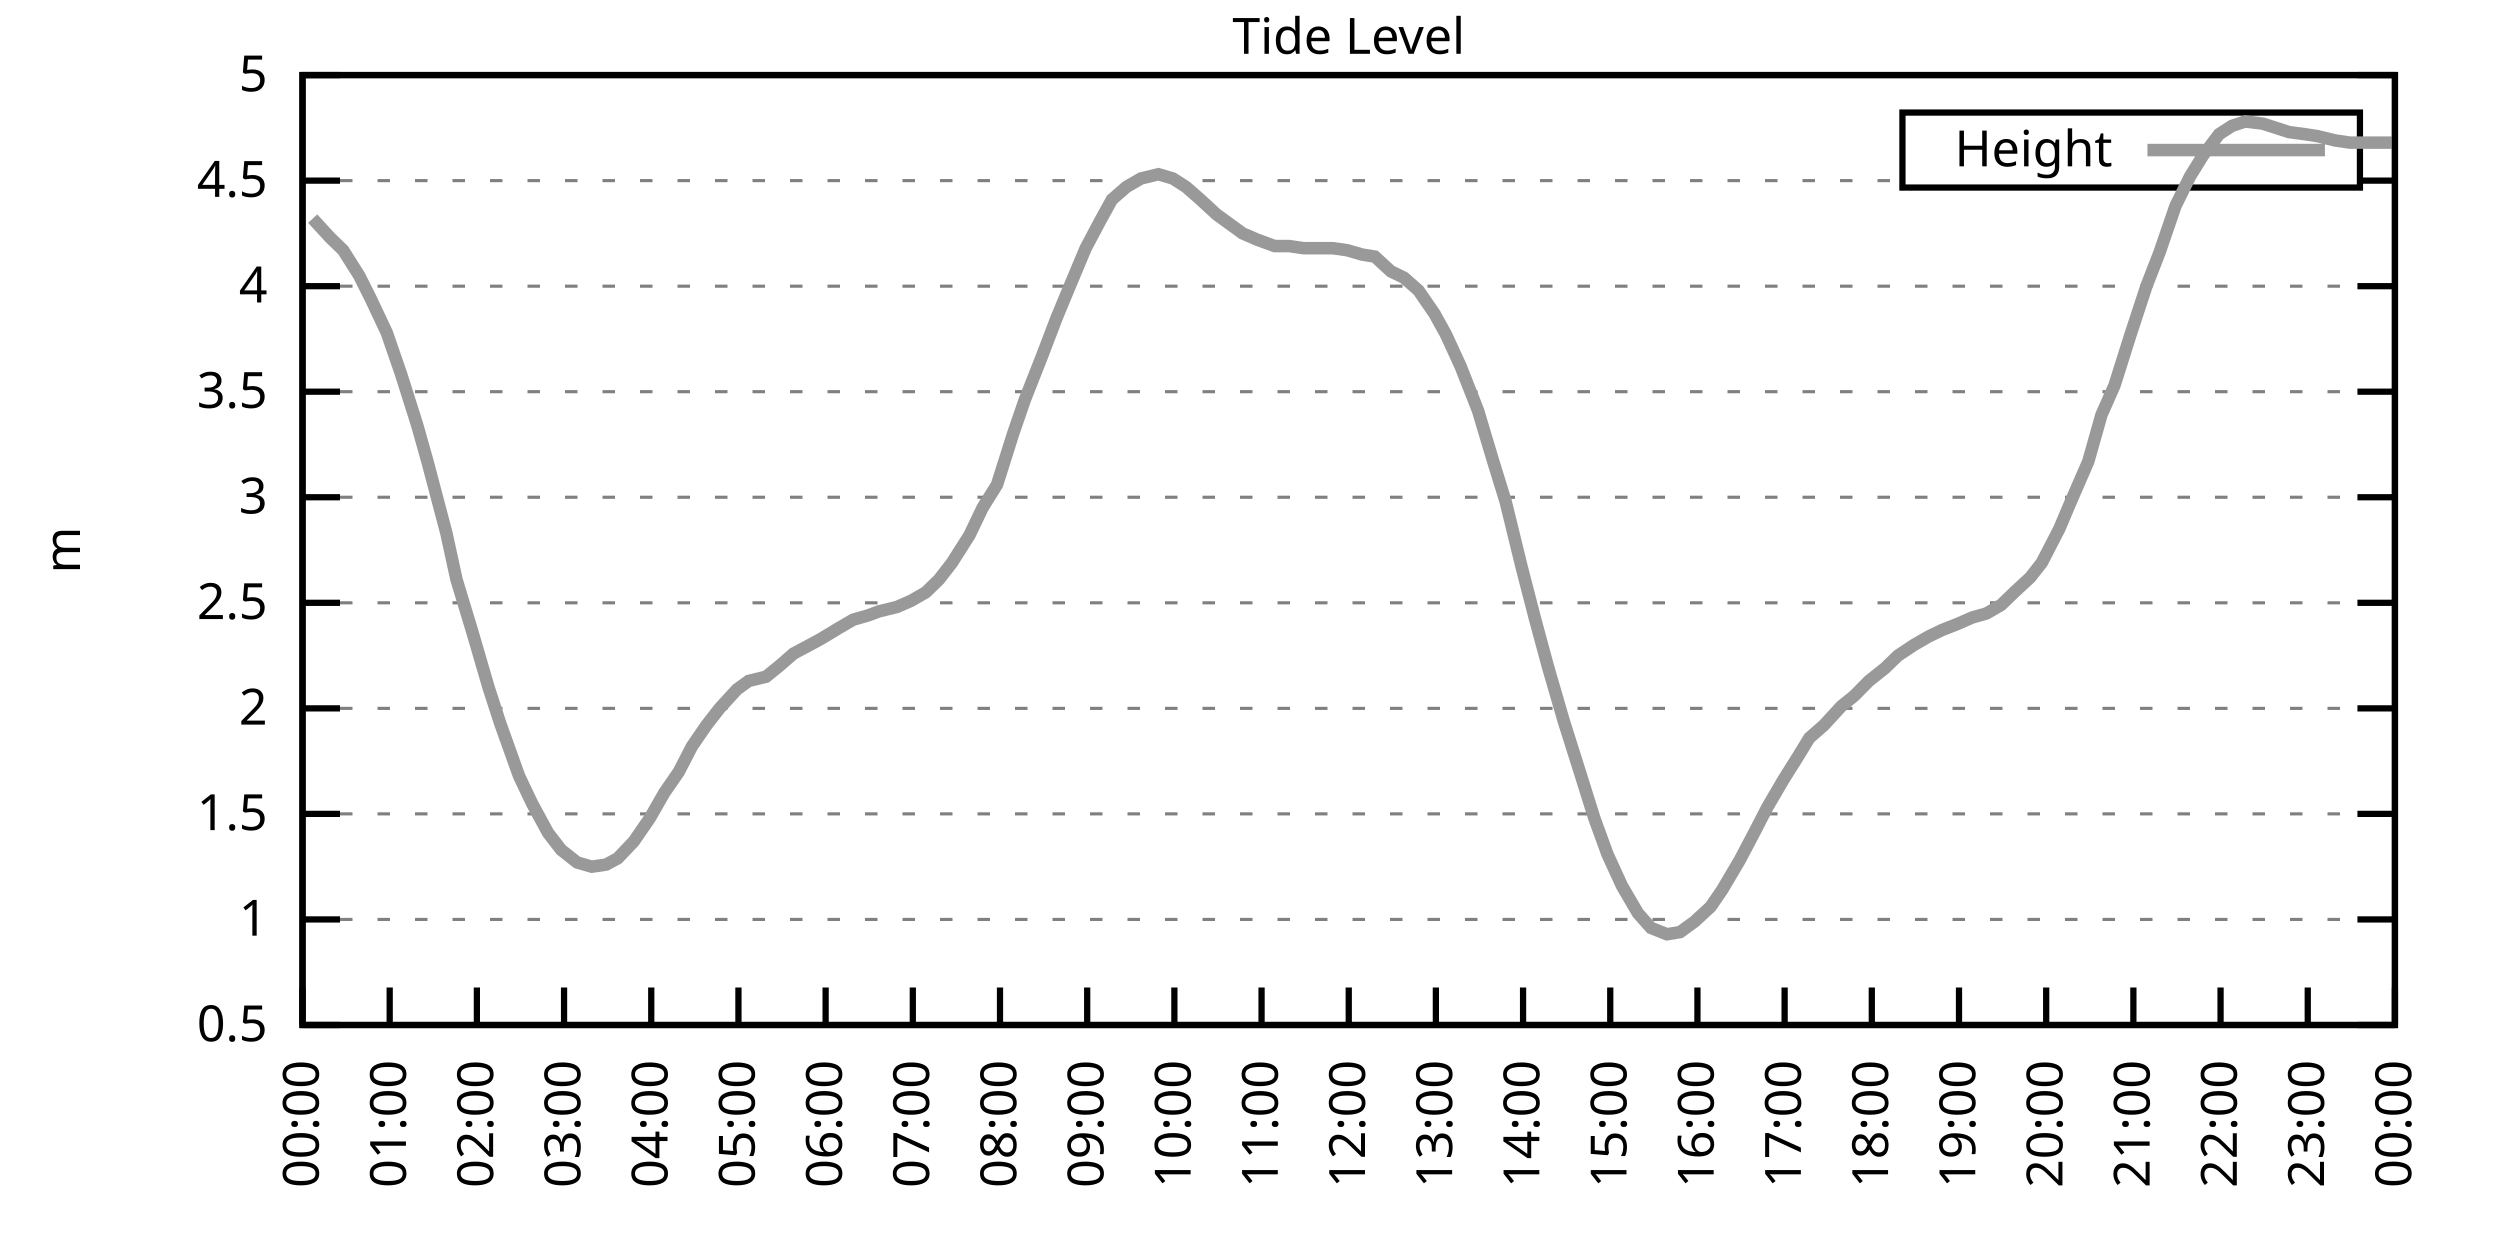
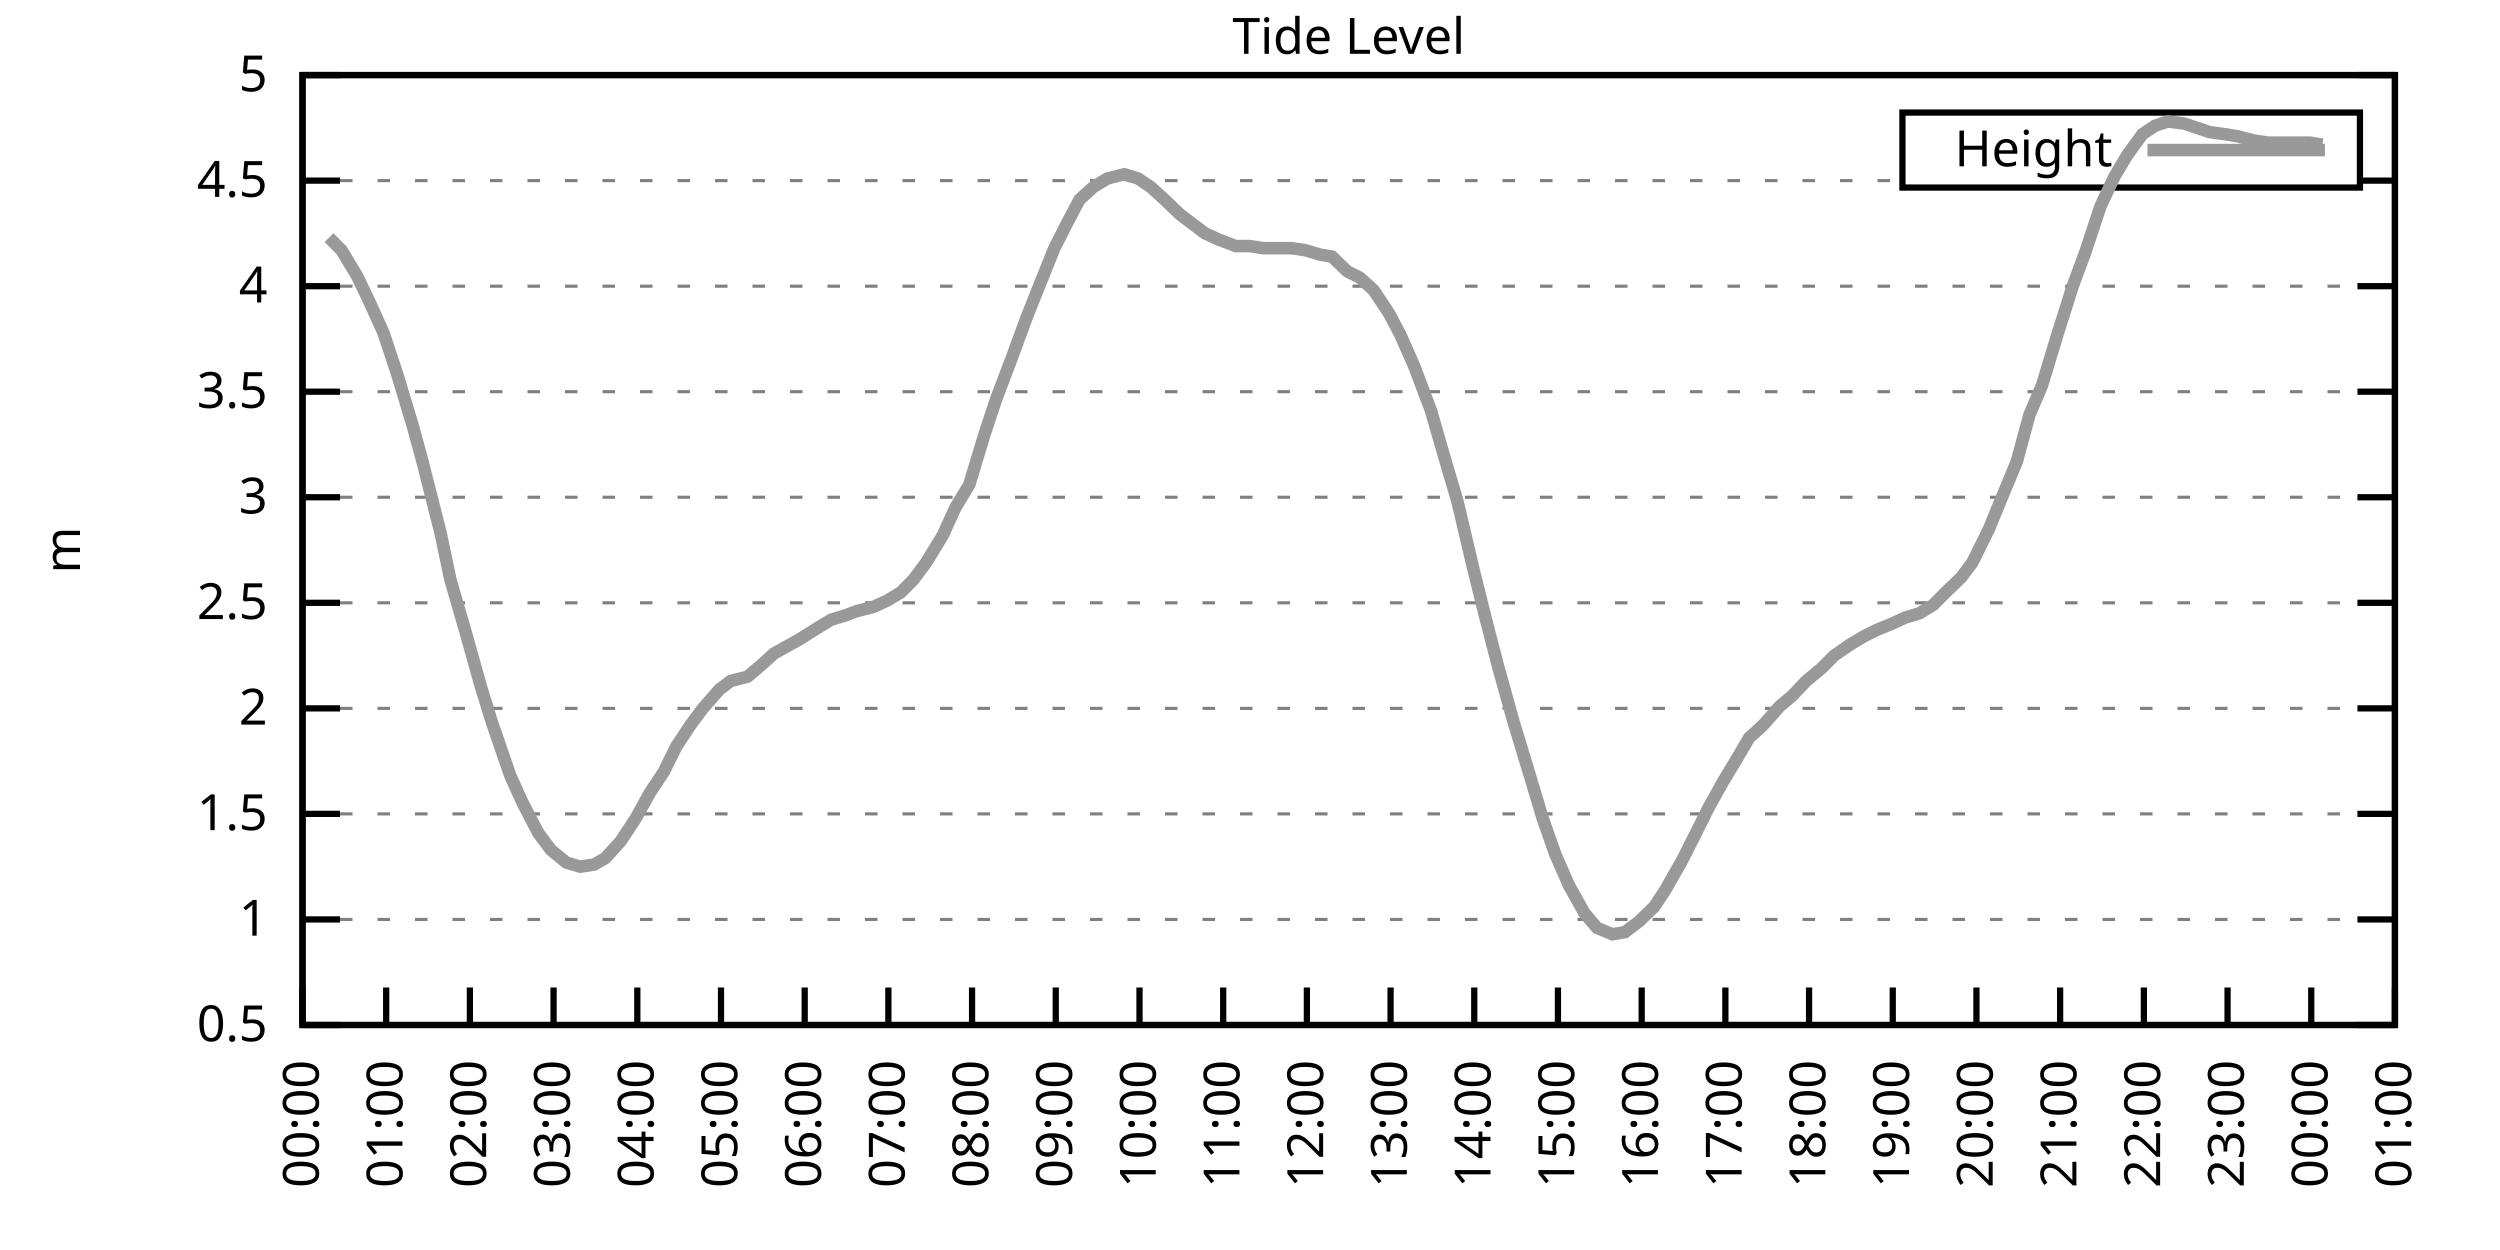
<svg xmlns="http://www.w3.org/2000/svg" xmlns:xlink="http://www.w3.org/1999/xlink" width="400" height="200" viewBox="0 0 400 200">
  <g id="gnuplot_canvas">
    <rect x="0" y="0" width="400" height="200" fill="none" />
    <defs>
      <circle id="gpDot" r="0.5" stroke-width="0.5" stroke="currentColor" />
      <path id="gpPt0" stroke-width="0.333" stroke="currentColor" d="M-1,0 h2 M0,-1 v2" />
      <path id="gpPt1" stroke-width="0.333" stroke="currentColor" d="M-1,-1 L1,1 M1,-1 L-1,1" />
      <path id="gpPt2" stroke-width="0.333" stroke="currentColor" d="M-1,0 L1,0 M0,-1 L0,1 M-1,-1 L1,1 M-1,1 L1,-1" />
      <rect id="gpPt3" stroke-width="0.333" stroke="currentColor" x="-1" y="-1" width="2" height="2" />
      <rect id="gpPt4" stroke-width="0.333" stroke="currentColor" fill="currentColor" x="-1" y="-1" width="2" height="2" />
      <circle id="gpPt5" stroke-width="0.333" stroke="currentColor" cx="0" cy="0" r="1" />
      <use xlink:href="#gpPt5" id="gpPt6" fill="currentColor" stroke="none" />
      <path id="gpPt7" stroke-width="0.333" stroke="currentColor" d="M0,-1.33 L-1.33,0.67 L1.33,0.67 z" />
      <use xlink:href="#gpPt7" id="gpPt8" fill="currentColor" stroke="none" />
      <use xlink:href="#gpPt7" id="gpPt9" stroke="currentColor" transform="rotate(180)" />
      <use xlink:href="#gpPt9" id="gpPt10" fill="currentColor" stroke="none" />
      <use xlink:href="#gpPt3" id="gpPt11" stroke="currentColor" transform="rotate(45)" />
      <use xlink:href="#gpPt11" id="gpPt12" fill="currentColor" stroke="none" />
      <path id="gpPt13" stroke-width="0.333" stroke="currentColor" d="M0,1.330 L1.265,0.411 L0.782,-1.067 L-0.782,-1.076 L-1.265,0.411 z" />
      <use xlink:href="#gpPt13" id="gpPt14" fill="currentColor" stroke="none" />
      <filter id="textbox" filterUnits="objectBoundingBox" x="0" y="0" height="1" width="1">
        <feFlood flood-color="white" flood-opacity="1" result="bgnd" />
        <feComposite in="SourceGraphic" in2="bgnd" operator="atop" />
      </filter>
      <filter id="greybox" filterUnits="objectBoundingBox" x="0" y="0" height="1" width="1">
        <feFlood flood-color="lightgrey" flood-opacity="1" result="grey" />
        <feComposite in="SourceGraphic" in2="grey" operator="atop" />
      </filter>
    </defs>
    <g fill="none" color="white" stroke="currentColor" stroke-width="1.00" stroke-linecap="butt" stroke-linejoin="miter">
</g>
    <g fill="none" color="black" stroke="currentColor" stroke-width="1.00" stroke-linecap="butt" stroke-linejoin="miter">
      <g stroke="none" shape-rendering="crispEdges">
        <polygon fill="rgb(255, 255, 255)" points="48.40,164.00 383.18,164.00 383.18,12.02 48.40,12.02 " />
      </g>
    </g>
    <g fill="none" color="black" stroke="currentColor" stroke-width="1.00" stroke-linecap="butt" stroke-linejoin="miter">
</g>
    <g fill="none" color="black" stroke="black" stroke-width="0.50" stroke-linecap="butt" stroke-linejoin="miter">
</g>
    <g fill="none" color="gray" stroke="currentColor" stroke-width="0.50" stroke-linecap="butt" stroke-linejoin="miter">
      <path stroke="gray" stroke-dasharray="2,4" class="gridline" d="M48.40,164.00 L383.19,164.00  " />
    </g>
    <g fill="none" color="gray" stroke="gray" stroke-width="1.00" stroke-linecap="butt" stroke-linejoin="miter">
</g>
    <g fill="none" color="black" stroke="currentColor" stroke-width="1.00" stroke-linecap="butt" stroke-linejoin="miter">
      <path stroke="black" d="M48.40,164.00 L54.40,164.00 M383.19,164.00 L377.19,164.00  " />
      <g transform="translate(42.80,166.60)" stroke="none" fill="black" font-family="Sans" font-size="8.00" text-anchor="end">
        <text>
          <tspan font-family="Sans"> 0.5</tspan>
        </text>
      </g>
    </g>
    <g fill="none" color="black" stroke="currentColor" stroke-width="1.00" stroke-linecap="butt" stroke-linejoin="miter">
</g>
    <g fill="none" color="black" stroke="black" stroke-width="0.50" stroke-linecap="butt" stroke-linejoin="miter">
</g>
    <g fill="none" color="gray" stroke="currentColor" stroke-width="0.50" stroke-linecap="butt" stroke-linejoin="miter">
      <path stroke="gray" stroke-dasharray="2,4" class="gridline" d="M48.40,147.11 L383.19,147.11  " />
    </g>
    <g fill="none" color="gray" stroke="gray" stroke-width="1.00" stroke-linecap="butt" stroke-linejoin="miter">
</g>
    <g fill="none" color="black" stroke="currentColor" stroke-width="1.00" stroke-linecap="butt" stroke-linejoin="miter">
      <path stroke="black" d="M48.40,147.11 L54.40,147.11 M383.19,147.11 L377.19,147.11  " />
      <g transform="translate(42.80,149.71)" stroke="none" fill="black" font-family="Sans" font-size="8.00" text-anchor="end">
        <text>
          <tspan font-family="Sans"> 1</tspan>
        </text>
      </g>
    </g>
    <g fill="none" color="black" stroke="currentColor" stroke-width="1.00" stroke-linecap="butt" stroke-linejoin="miter">
</g>
    <g fill="none" color="black" stroke="black" stroke-width="0.50" stroke-linecap="butt" stroke-linejoin="miter">
</g>
    <g fill="none" color="gray" stroke="currentColor" stroke-width="0.50" stroke-linecap="butt" stroke-linejoin="miter">
      <path stroke="gray" stroke-dasharray="2,4" class="gridline" d="M48.40,130.22 L383.19,130.22  " />
    </g>
    <g fill="none" color="gray" stroke="gray" stroke-width="1.00" stroke-linecap="butt" stroke-linejoin="miter">
</g>
    <g fill="none" color="black" stroke="currentColor" stroke-width="1.00" stroke-linecap="butt" stroke-linejoin="miter">
      <path stroke="black" d="M48.40,130.22 L54.40,130.22 M383.19,130.22 L377.19,130.22  " />
      <g transform="translate(42.80,132.82)" stroke="none" fill="black" font-family="Sans" font-size="8.00" text-anchor="end">
        <text>
          <tspan font-family="Sans"> 1.5</tspan>
        </text>
      </g>
    </g>
    <g fill="none" color="black" stroke="currentColor" stroke-width="1.00" stroke-linecap="butt" stroke-linejoin="miter">
</g>
    <g fill="none" color="black" stroke="black" stroke-width="0.50" stroke-linecap="butt" stroke-linejoin="miter">
</g>
    <g fill="none" color="gray" stroke="currentColor" stroke-width="0.50" stroke-linecap="butt" stroke-linejoin="miter">
      <path stroke="gray" stroke-dasharray="2,4" class="gridline" d="M48.40,113.34 L383.19,113.34  " />
    </g>
    <g fill="none" color="gray" stroke="gray" stroke-width="1.00" stroke-linecap="butt" stroke-linejoin="miter">
</g>
    <g fill="none" color="black" stroke="currentColor" stroke-width="1.00" stroke-linecap="butt" stroke-linejoin="miter">
      <path stroke="black" d="M48.40,113.34 L54.40,113.34 M383.19,113.34 L377.19,113.34  " />
      <g transform="translate(42.80,115.94)" stroke="none" fill="black" font-family="Sans" font-size="8.00" text-anchor="end">
        <text>
          <tspan font-family="Sans"> 2</tspan>
        </text>
      </g>
    </g>
    <g fill="none" color="black" stroke="currentColor" stroke-width="1.00" stroke-linecap="butt" stroke-linejoin="miter">
</g>
    <g fill="none" color="black" stroke="black" stroke-width="0.50" stroke-linecap="butt" stroke-linejoin="miter">
</g>
    <g fill="none" color="gray" stroke="currentColor" stroke-width="0.50" stroke-linecap="butt" stroke-linejoin="miter">
      <path stroke="gray" stroke-dasharray="2,4" class="gridline" d="M48.40,96.45 L383.19,96.45  " />
    </g>
    <g fill="none" color="gray" stroke="gray" stroke-width="1.00" stroke-linecap="butt" stroke-linejoin="miter">
</g>
    <g fill="none" color="black" stroke="currentColor" stroke-width="1.00" stroke-linecap="butt" stroke-linejoin="miter">
      <path stroke="black" d="M48.40,96.45 L54.40,96.45 M383.19,96.45 L377.19,96.45  " />
      <g transform="translate(42.80,99.05)" stroke="none" fill="black" font-family="Sans" font-size="8.00" text-anchor="end">
        <text>
          <tspan font-family="Sans"> 2.5</tspan>
        </text>
      </g>
    </g>
    <g fill="none" color="black" stroke="currentColor" stroke-width="1.00" stroke-linecap="butt" stroke-linejoin="miter">
</g>
    <g fill="none" color="black" stroke="black" stroke-width="0.50" stroke-linecap="butt" stroke-linejoin="miter">
</g>
    <g fill="none" color="gray" stroke="currentColor" stroke-width="0.50" stroke-linecap="butt" stroke-linejoin="miter">
      <path stroke="gray" stroke-dasharray="2,4" class="gridline" d="M48.40,79.56 L383.19,79.56  " />
    </g>
    <g fill="none" color="gray" stroke="gray" stroke-width="1.00" stroke-linecap="butt" stroke-linejoin="miter">
</g>
    <g fill="none" color="black" stroke="currentColor" stroke-width="1.00" stroke-linecap="butt" stroke-linejoin="miter">
      <path stroke="black" d="M48.40,79.56 L54.40,79.56 M383.19,79.56 L377.19,79.56  " />
      <g transform="translate(42.80,82.16)" stroke="none" fill="black" font-family="Sans" font-size="8.00" text-anchor="end">
        <text>
          <tspan font-family="Sans"> 3</tspan>
        </text>
      </g>
    </g>
    <g fill="none" color="black" stroke="currentColor" stroke-width="1.00" stroke-linecap="butt" stroke-linejoin="miter">
</g>
    <g fill="none" color="black" stroke="black" stroke-width="0.50" stroke-linecap="butt" stroke-linejoin="miter">
</g>
    <g fill="none" color="gray" stroke="currentColor" stroke-width="0.50" stroke-linecap="butt" stroke-linejoin="miter">
      <path stroke="gray" stroke-dasharray="2,4" class="gridline" d="M48.40,62.67 L383.19,62.67  " />
    </g>
    <g fill="none" color="gray" stroke="gray" stroke-width="1.00" stroke-linecap="butt" stroke-linejoin="miter">
</g>
    <g fill="none" color="black" stroke="currentColor" stroke-width="1.00" stroke-linecap="butt" stroke-linejoin="miter">
      <path stroke="black" d="M48.40,62.67 L54.40,62.67 M383.19,62.67 L377.19,62.67  " />
      <g transform="translate(42.80,65.27)" stroke="none" fill="black" font-family="Sans" font-size="8.00" text-anchor="end">
        <text>
          <tspan font-family="Sans"> 3.5</tspan>
        </text>
      </g>
    </g>
    <g fill="none" color="black" stroke="currentColor" stroke-width="1.00" stroke-linecap="butt" stroke-linejoin="miter">
</g>
    <g fill="none" color="black" stroke="black" stroke-width="0.50" stroke-linecap="butt" stroke-linejoin="miter">
</g>
    <g fill="none" color="gray" stroke="currentColor" stroke-width="0.50" stroke-linecap="butt" stroke-linejoin="miter">
      <path stroke="gray" stroke-dasharray="2,4" class="gridline" d="M48.40,45.79 L383.19,45.79  " />
    </g>
    <g fill="none" color="gray" stroke="gray" stroke-width="1.00" stroke-linecap="butt" stroke-linejoin="miter">
</g>
    <g fill="none" color="black" stroke="currentColor" stroke-width="1.00" stroke-linecap="butt" stroke-linejoin="miter">
      <path stroke="black" d="M48.40,45.79 L54.40,45.79 M383.19,45.79 L377.19,45.79  " />
      <g transform="translate(42.80,48.39)" stroke="none" fill="black" font-family="Sans" font-size="8.00" text-anchor="end">
        <text>
          <tspan font-family="Sans"> 4</tspan>
        </text>
      </g>
    </g>
    <g fill="none" color="black" stroke="currentColor" stroke-width="1.00" stroke-linecap="butt" stroke-linejoin="miter">
</g>
    <g fill="none" color="black" stroke="black" stroke-width="0.50" stroke-linecap="butt" stroke-linejoin="miter">
</g>
    <g fill="none" color="gray" stroke="currentColor" stroke-width="0.50" stroke-linecap="butt" stroke-linejoin="miter">
      <path stroke="gray" stroke-dasharray="2,4" class="gridline" d="M48.40,28.90 L304.39,28.90 M377.59,28.90 L383.19,28.90  " />
    </g>
    <g fill="none" color="gray" stroke="gray" stroke-width="1.00" stroke-linecap="butt" stroke-linejoin="miter">
</g>
    <g fill="none" color="black" stroke="currentColor" stroke-width="1.00" stroke-linecap="butt" stroke-linejoin="miter">
      <path stroke="black" d="M48.40,28.90 L54.40,28.90 M383.19,28.90 L377.19,28.90  " />
      <g transform="translate(42.80,31.50)" stroke="none" fill="black" font-family="Sans" font-size="8.00" text-anchor="end">
        <text>
          <tspan font-family="Sans"> 4.5</tspan>
        </text>
      </g>
    </g>
    <g fill="none" color="black" stroke="currentColor" stroke-width="1.00" stroke-linecap="butt" stroke-linejoin="miter">
</g>
    <g fill="none" color="black" stroke="black" stroke-width="0.50" stroke-linecap="butt" stroke-linejoin="miter">
</g>
    <g fill="none" color="gray" stroke="currentColor" stroke-width="0.50" stroke-linecap="butt" stroke-linejoin="miter">
      <path stroke="gray" stroke-dasharray="2,4" class="gridline" d="M48.40,12.01 L383.19,12.01  " />
    </g>
    <g fill="none" color="gray" stroke="gray" stroke-width="1.00" stroke-linecap="butt" stroke-linejoin="miter">
</g>
    <g fill="none" color="black" stroke="currentColor" stroke-width="1.00" stroke-linecap="butt" stroke-linejoin="miter">
      <path stroke="black" d="M48.40,12.01 L54.40,12.01 M383.19,12.01 L377.19,12.01  " />
      <g transform="translate(42.80,14.61)" stroke="none" fill="black" font-family="Sans" font-size="8.00" text-anchor="end">
        <text>
          <tspan font-family="Sans"> 5</tspan>
        </text>
      </g>
    </g>
    <g fill="none" color="black" stroke="currentColor" stroke-width="1.00" stroke-linecap="butt" stroke-linejoin="miter">
      <path stroke="black" d="M48.40,164.00 L48.40,158.00  " />
      <g transform="translate(51.00,169.60) rotate(270.00)" stroke="none" fill="black" font-family="Sans" font-size="8.00" text-anchor="end">
        <text>
          <tspan font-family="Sans">00:00</tspan>
        </text>
      </g>
    </g>
    <g fill="none" color="black" stroke="currentColor" stroke-width="1.00" stroke-linecap="butt" stroke-linejoin="miter">
-       <path stroke="black" d="M62.35,164.00 L62.35,158.00  " />
-       <g transform="translate(64.95,169.60) rotate(270.00)" stroke="none" fill="black" font-family="Sans" font-size="8.00" text-anchor="end">
+       <path stroke="black" d="M61.79,164.00 L61.79,158.00  " />
+       <g transform="translate(64.39,169.60) rotate(270.00)" stroke="none" fill="black" font-family="Sans" font-size="8.00" text-anchor="end">
        <text>
          <tspan font-family="Sans">01:00</tspan>
        </text>
      </g>
    </g>
    <g fill="none" color="black" stroke="currentColor" stroke-width="1.00" stroke-linecap="butt" stroke-linejoin="miter">
-       <path stroke="black" d="M76.30,164.00 L76.30,158.00  " />
-       <g transform="translate(78.90,169.60) rotate(270.00)" stroke="none" fill="black" font-family="Sans" font-size="8.00" text-anchor="end">
+       <path stroke="black" d="M75.18,164.00 L75.18,158.00  " />
+       <g transform="translate(77.78,169.60) rotate(270.00)" stroke="none" fill="black" font-family="Sans" font-size="8.00" text-anchor="end">
        <text>
          <tspan font-family="Sans">02:00</tspan>
        </text>
      </g>
    </g>
    <g fill="none" color="black" stroke="currentColor" stroke-width="1.00" stroke-linecap="butt" stroke-linejoin="miter">
-       <path stroke="black" d="M90.25,164.00 L90.25,158.00  " />
-       <g transform="translate(92.85,169.60) rotate(270.00)" stroke="none" fill="black" font-family="Sans" font-size="8.00" text-anchor="end">
+       <path stroke="black" d="M88.57,164.00 L88.57,158.00  " />
+       <g transform="translate(91.17,169.60) rotate(270.00)" stroke="none" fill="black" font-family="Sans" font-size="8.00" text-anchor="end">
        <text>
          <tspan font-family="Sans">03:00</tspan>
        </text>
      </g>
    </g>
    <g fill="none" color="black" stroke="currentColor" stroke-width="1.00" stroke-linecap="butt" stroke-linejoin="miter">
-       <path stroke="black" d="M104.20,164.00 L104.20,158.00  " />
-       <g transform="translate(106.80,169.60) rotate(270.00)" stroke="none" fill="black" font-family="Sans" font-size="8.00" text-anchor="end">
+       <path stroke="black" d="M101.97,164.00 L101.97,158.00  " />
+       <g transform="translate(104.57,169.60) rotate(270.00)" stroke="none" fill="black" font-family="Sans" font-size="8.00" text-anchor="end">
        <text>
          <tspan font-family="Sans">04:00</tspan>
        </text>
      </g>
    </g>
    <g fill="none" color="black" stroke="currentColor" stroke-width="1.00" stroke-linecap="butt" stroke-linejoin="miter">
-       <path stroke="black" d="M118.15,164.00 L118.15,158.00  " />
-       <g transform="translate(120.75,169.60) rotate(270.00)" stroke="none" fill="black" font-family="Sans" font-size="8.00" text-anchor="end">
+       <path stroke="black" d="M115.36,164.00 L115.36,158.00  " />
+       <g transform="translate(117.96,169.60) rotate(270.00)" stroke="none" fill="black" font-family="Sans" font-size="8.00" text-anchor="end">
        <text>
          <tspan font-family="Sans">05:00</tspan>
        </text>
      </g>
    </g>
    <g fill="none" color="black" stroke="currentColor" stroke-width="1.00" stroke-linecap="butt" stroke-linejoin="miter">
-       <path stroke="black" d="M132.10,164.00 L132.10,158.00  " />
-       <g transform="translate(134.70,169.60) rotate(270.00)" stroke="none" fill="black" font-family="Sans" font-size="8.00" text-anchor="end">
+       <path stroke="black" d="M128.75,164.00 L128.75,158.00  " />
+       <g transform="translate(131.35,169.60) rotate(270.00)" stroke="none" fill="black" font-family="Sans" font-size="8.00" text-anchor="end">
        <text>
          <tspan font-family="Sans">06:00</tspan>
        </text>
      </g>
    </g>
    <g fill="none" color="black" stroke="currentColor" stroke-width="1.00" stroke-linecap="butt" stroke-linejoin="miter">
-       <path stroke="black" d="M146.05,164.00 L146.05,158.00  " />
-       <g transform="translate(148.65,169.60) rotate(270.00)" stroke="none" fill="black" font-family="Sans" font-size="8.00" text-anchor="end">
+       <path stroke="black" d="M142.14,164.00 L142.14,158.00  " />
+       <g transform="translate(144.74,169.60) rotate(270.00)" stroke="none" fill="black" font-family="Sans" font-size="8.00" text-anchor="end">
        <text>
          <tspan font-family="Sans">07:00</tspan>
        </text>
      </g>
    </g>
    <g fill="none" color="black" stroke="currentColor" stroke-width="1.00" stroke-linecap="butt" stroke-linejoin="miter">
-       <path stroke="black" d="M160.00,164.00 L160.00,158.00  " />
-       <g transform="translate(162.60,169.60) rotate(270.00)" stroke="none" fill="black" font-family="Sans" font-size="8.00" text-anchor="end">
+       <path stroke="black" d="M155.53,164.00 L155.53,158.00  " />
+       <g transform="translate(158.13,169.60) rotate(270.00)" stroke="none" fill="black" font-family="Sans" font-size="8.00" text-anchor="end">
        <text>
          <tspan font-family="Sans">08:00</tspan>
        </text>
      </g>
    </g>
    <g fill="none" color="black" stroke="currentColor" stroke-width="1.00" stroke-linecap="butt" stroke-linejoin="miter">
-       <path stroke="black" d="M173.95,164.00 L173.95,158.00  " />
-       <g transform="translate(176.55,169.60) rotate(270.00)" stroke="none" fill="black" font-family="Sans" font-size="8.00" text-anchor="end">
+       <path stroke="black" d="M168.92,164.00 L168.92,158.00  " />
+       <g transform="translate(171.52,169.60) rotate(270.00)" stroke="none" fill="black" font-family="Sans" font-size="8.00" text-anchor="end">
        <text>
          <tspan font-family="Sans">09:00</tspan>
        </text>
      </g>
    </g>
    <g fill="none" color="black" stroke="currentColor" stroke-width="1.00" stroke-linecap="butt" stroke-linejoin="miter">
-       <path stroke="black" d="M187.90,164.00 L187.90,158.00  " />
-       <g transform="translate(190.50,169.60) rotate(270.00)" stroke="none" fill="black" font-family="Sans" font-size="8.00" text-anchor="end">
+       <path stroke="black" d="M182.32,164.00 L182.32,158.00  " />
+       <g transform="translate(184.92,169.60) rotate(270.00)" stroke="none" fill="black" font-family="Sans" font-size="8.00" text-anchor="end">
        <text>
          <tspan font-family="Sans">10:00</tspan>
        </text>
      </g>
    </g>
    <g fill="none" color="black" stroke="currentColor" stroke-width="1.00" stroke-linecap="butt" stroke-linejoin="miter">
-       <path stroke="black" d="M201.85,164.00 L201.85,158.00  " />
-       <g transform="translate(204.45,169.60) rotate(270.00)" stroke="none" fill="black" font-family="Sans" font-size="8.00" text-anchor="end">
+       <path stroke="black" d="M195.71,164.00 L195.71,158.00  " />
+       <g transform="translate(198.31,169.60) rotate(270.00)" stroke="none" fill="black" font-family="Sans" font-size="8.00" text-anchor="end">
        <text>
          <tspan font-family="Sans">11:00</tspan>
        </text>
      </g>
    </g>
    <g fill="none" color="black" stroke="currentColor" stroke-width="1.00" stroke-linecap="butt" stroke-linejoin="miter">
-       <path stroke="black" d="M215.80,164.00 L215.80,158.00  " />
-       <g transform="translate(218.40,169.60) rotate(270.00)" stroke="none" fill="black" font-family="Sans" font-size="8.00" text-anchor="end">
+       <path stroke="black" d="M209.10,164.00 L209.10,158.00  " />
+       <g transform="translate(211.70,169.60) rotate(270.00)" stroke="none" fill="black" font-family="Sans" font-size="8.00" text-anchor="end">
        <text>
          <tspan font-family="Sans">12:00</tspan>
        </text>
      </g>
    </g>
    <g fill="none" color="black" stroke="currentColor" stroke-width="1.00" stroke-linecap="butt" stroke-linejoin="miter">
-       <path stroke="black" d="M229.74,164.00 L229.74,158.00  " />
-       <g transform="translate(232.34,169.60) rotate(270.00)" stroke="none" fill="black" font-family="Sans" font-size="8.00" text-anchor="end">
+       <path stroke="black" d="M222.49,164.00 L222.49,158.00  " />
+       <g transform="translate(225.09,169.60) rotate(270.00)" stroke="none" fill="black" font-family="Sans" font-size="8.00" text-anchor="end">
        <text>
          <tspan font-family="Sans">13:00</tspan>
        </text>
      </g>
    </g>
    <g fill="none" color="black" stroke="currentColor" stroke-width="1.00" stroke-linecap="butt" stroke-linejoin="miter">
-       <path stroke="black" d="M243.69,164.00 L243.69,158.00  " />
-       <g transform="translate(246.29,169.60) rotate(270.00)" stroke="none" fill="black" font-family="Sans" font-size="8.00" text-anchor="end">
+       <path stroke="black" d="M235.88,164.00 L235.88,158.00  " />
+       <g transform="translate(238.48,169.60) rotate(270.00)" stroke="none" fill="black" font-family="Sans" font-size="8.00" text-anchor="end">
        <text>
          <tspan font-family="Sans">14:00</tspan>
        </text>
      </g>
    </g>
    <g fill="none" color="black" stroke="currentColor" stroke-width="1.00" stroke-linecap="butt" stroke-linejoin="miter">
-       <path stroke="black" d="M257.64,164.00 L257.64,158.00  " />
-       <g transform="translate(260.24,169.60) rotate(270.00)" stroke="none" fill="black" font-family="Sans" font-size="8.00" text-anchor="end">
+       <path stroke="black" d="M249.27,164.00 L249.27,158.00  " />
+       <g transform="translate(251.87,169.60) rotate(270.00)" stroke="none" fill="black" font-family="Sans" font-size="8.00" text-anchor="end">
        <text>
          <tspan font-family="Sans">15:00</tspan>
        </text>
      </g>
    </g>
    <g fill="none" color="black" stroke="currentColor" stroke-width="1.00" stroke-linecap="butt" stroke-linejoin="miter">
-       <path stroke="black" d="M271.59,164.00 L271.59,158.00  " />
-       <g transform="translate(274.19,169.60) rotate(270.00)" stroke="none" fill="black" font-family="Sans" font-size="8.00" text-anchor="end">
+       <path stroke="black" d="M262.67,164.00 L262.67,158.00  " />
+       <g transform="translate(265.27,169.60) rotate(270.00)" stroke="none" fill="black" font-family="Sans" font-size="8.00" text-anchor="end">
        <text>
          <tspan font-family="Sans">16:00</tspan>
        </text>
      </g>
    </g>
    <g fill="none" color="black" stroke="currentColor" stroke-width="1.00" stroke-linecap="butt" stroke-linejoin="miter">
-       <path stroke="black" d="M285.54,164.00 L285.54,158.00  " />
-       <g transform="translate(288.14,169.60) rotate(270.00)" stroke="none" fill="black" font-family="Sans" font-size="8.00" text-anchor="end">
+       <path stroke="black" d="M276.06,164.00 L276.06,158.00  " />
+       <g transform="translate(278.66,169.60) rotate(270.00)" stroke="none" fill="black" font-family="Sans" font-size="8.00" text-anchor="end">
        <text>
          <tspan font-family="Sans">17:00</tspan>
        </text>
      </g>
    </g>
    <g fill="none" color="black" stroke="currentColor" stroke-width="1.00" stroke-linecap="butt" stroke-linejoin="miter">
-       <path stroke="black" d="M299.49,164.00 L299.49,158.00  " />
-       <g transform="translate(302.09,169.60) rotate(270.00)" stroke="none" fill="black" font-family="Sans" font-size="8.00" text-anchor="end">
+       <path stroke="black" d="M289.45,164.00 L289.45,158.00  " />
+       <g transform="translate(292.05,169.60) rotate(270.00)" stroke="none" fill="black" font-family="Sans" font-size="8.00" text-anchor="end">
        <text>
          <tspan font-family="Sans">18:00</tspan>
        </text>
      </g>
    </g>
    <g fill="none" color="black" stroke="currentColor" stroke-width="1.00" stroke-linecap="butt" stroke-linejoin="miter">
-       <path stroke="black" d="M313.44,164.00 L313.44,158.00  " />
-       <g transform="translate(316.04,169.60) rotate(270.00)" stroke="none" fill="black" font-family="Sans" font-size="8.00" text-anchor="end">
+       <path stroke="black" d="M302.84,164.00 L302.84,158.00  " />
+       <g transform="translate(305.44,169.60) rotate(270.00)" stroke="none" fill="black" font-family="Sans" font-size="8.00" text-anchor="end">
        <text>
          <tspan font-family="Sans">19:00</tspan>
        </text>
      </g>
    </g>
    <g fill="none" color="black" stroke="currentColor" stroke-width="1.00" stroke-linecap="butt" stroke-linejoin="miter">
-       <path stroke="black" d="M327.39,164.00 L327.39,158.00  " />
-       <g transform="translate(329.99,169.60) rotate(270.00)" stroke="none" fill="black" font-family="Sans" font-size="8.00" text-anchor="end">
+       <path stroke="black" d="M316.23,164.00 L316.23,158.00  " />
+       <g transform="translate(318.83,169.60) rotate(270.00)" stroke="none" fill="black" font-family="Sans" font-size="8.00" text-anchor="end">
        <text>
          <tspan font-family="Sans">20:00</tspan>
        </text>
      </g>
    </g>
    <g fill="none" color="black" stroke="currentColor" stroke-width="1.00" stroke-linecap="butt" stroke-linejoin="miter">
-       <path stroke="black" d="M341.34,164.00 L341.34,158.00  " />
-       <g transform="translate(343.94,169.60) rotate(270.00)" stroke="none" fill="black" font-family="Sans" font-size="8.00" text-anchor="end">
+       <path stroke="black" d="M329.62,164.00 L329.62,158.00  " />
+       <g transform="translate(332.22,169.60) rotate(270.00)" stroke="none" fill="black" font-family="Sans" font-size="8.00" text-anchor="end">
        <text>
          <tspan font-family="Sans">21:00</tspan>
        </text>
      </g>
    </g>
    <g fill="none" color="black" stroke="currentColor" stroke-width="1.00" stroke-linecap="butt" stroke-linejoin="miter">
-       <path stroke="black" d="M355.29,164.00 L355.29,158.00  " />
-       <g transform="translate(357.89,169.60) rotate(270.00)" stroke="none" fill="black" font-family="Sans" font-size="8.00" text-anchor="end">
+       <path stroke="black" d="M343.02,164.00 L343.02,158.00  " />
+       <g transform="translate(345.62,169.60) rotate(270.00)" stroke="none" fill="black" font-family="Sans" font-size="8.00" text-anchor="end">
        <text>
          <tspan font-family="Sans">22:00</tspan>
        </text>
      </g>
    </g>
    <g fill="none" color="black" stroke="currentColor" stroke-width="1.00" stroke-linecap="butt" stroke-linejoin="miter">
-       <path stroke="black" d="M369.24,164.00 L369.24,158.00  " />
-       <g transform="translate(371.84,169.60) rotate(270.00)" stroke="none" fill="black" font-family="Sans" font-size="8.00" text-anchor="end">
+       <path stroke="black" d="M356.41,164.00 L356.41,158.00  " />
+       <g transform="translate(359.01,169.60) rotate(270.00)" stroke="none" fill="black" font-family="Sans" font-size="8.00" text-anchor="end">
        <text>
          <tspan font-family="Sans">23:00</tspan>
+         </text>
+       </g>
+     </g>
+     <g fill="none" color="black" stroke="currentColor" stroke-width="1.00" stroke-linecap="butt" stroke-linejoin="miter">
+       <path stroke="black" d="M369.80,164.00 L369.80,158.00  " />
+       <g transform="translate(372.40,169.60) rotate(270.00)" stroke="none" fill="black" font-family="Sans" font-size="8.00" text-anchor="end">
+         <text>
+           <tspan font-family="Sans">00:00</tspan>
        </text>
      </g>
    </g>
    <g fill="none" color="black" stroke="currentColor" stroke-width="1.00" stroke-linecap="butt" stroke-linejoin="miter">
      <path stroke="black" d="M383.19,164.00 L383.19,158.00  " />
      <g transform="translate(385.79,169.60) rotate(270.00)" stroke="none" fill="black" font-family="Sans" font-size="8.00" text-anchor="end">
        <text>
-           <tspan font-family="Sans">00:00</tspan>
+           <tspan font-family="Sans">01:00</tspan>
        </text>
      </g>
    </g>
    <g fill="none" color="black" stroke="currentColor" stroke-width="1.00" stroke-linecap="butt" stroke-linejoin="miter">
</g>
    <g fill="none" color="black" stroke="currentColor" stroke-width="1.00" stroke-linecap="butt" stroke-linejoin="miter">
      <path stroke="black" d="M48.40,12.01 L48.40,164.00 L383.19,164.00 L383.19,12.01 L48.40,12.01 Z  " />
    </g>
    <g fill="none" color="black" stroke="currentColor" stroke-width="1.00" stroke-linecap="butt" stroke-linejoin="miter">
</g>
    <g fill="none" color="black" stroke="currentColor" stroke-width="1.00" stroke-linecap="butt" stroke-linejoin="miter">
      <path stroke="black" d="M304.39,30.01 L304.39,18.01 L377.59,18.01 L377.59,30.01 L304.39,30.01 Z  " />
    </g>
    <g id="Tide_level_plot_1">
      <g fill="none" color="white" stroke="black" stroke-width="2.00" stroke-linecap="butt" stroke-linejoin="miter">
</g>
      <g fill="none" color="black" stroke="currentColor" stroke-width="2.00" stroke-linecap="butt" stroke-linejoin="miter">
        <g transform="translate(337.99,26.61)" stroke="none" fill="black" font-family="Sans" font-size="8.00" text-anchor="end">
          <text>
            <tspan font-family="Sans">Height</tspan>
          </text>
        </g>
      </g>
      <g fill="none" color="black" stroke="currentColor" stroke-width="2.00" stroke-linecap="butt" stroke-linejoin="miter">
-         <path stroke="rgb(153, 153, 153)" d="M343.59,24.01 L371.99,24.01 M50.03,34.98 L52.82,38.02 L54.91,40.04 L57.47,44.10 L59.33,47.81 L61.88,53.22   L64.21,59.97 L66.77,68.08 L68.39,73.82 L71.42,85.30 L73.04,92.73 L75.60,101.18 L78.16,109.96 L80.02,115.70   L83.04,124.14 L85.13,128.54 L87.69,133.26 L89.78,135.97 L92.34,137.99 L94.67,138.67 L96.99,138.33 L98.85,137.32   L101.41,134.62 L103.97,130.90 L106.29,126.85 L108.62,123.47 L110.71,119.42 L113.03,116.04 L115.13,113.34 L117.92,110.30   L119.78,108.95 L122.57,108.27 L124.66,106.58 L126.98,104.56 L129.54,103.20 L131.40,102.19 L134.19,100.50 L136.51,99.15   L138.84,98.48 L140.70,97.80 L143.49,97.12 L145.81,96.11 L148.14,94.76 L150.23,92.73 L152.32,90.03 L155.11,85.64   L157.21,81.25 L159.53,77.53 L162.09,69.43 L163.95,64.02 L166.74,56.93 L169.06,50.85 L171.16,45.79 L173.71,39.71   L176.04,35.32 L177.90,31.94 L180.22,29.91 L182.55,28.56 L185.34,27.88 L187.66,28.56 L189.76,29.91 L192.08,31.94   L194.64,34.30 L196.96,35.99 L198.82,37.34 L201.15,38.35 L203.94,39.37 L206.26,39.37 L208.59,39.71 L210.68,39.71   L213.24,39.71 L215.56,40.04 L217.89,40.72 L219.98,41.06 L222.54,43.42 L224.63,44.43 L226.95,46.46 L229.51,50.18   L231.37,53.55 L233.70,58.62 L236.49,65.71 L238.81,73.48 L240.90,80.24 L243.46,90.71 L245.55,98.81 L247.65,106.58   L250.20,115.36 L252.76,123.47 L255.09,130.90 L257.18,136.64 L259.50,141.71 L262.06,146.10 L264.15,148.46 L266.71,149.48   L268.80,149.14 L271.13,147.45 L273.69,145.09 L275.55,142.38 L278.34,137.66 L280.66,133.26 L282.75,129.21 L285.31,124.82   L287.64,121.11 L289.50,118.07 L291.82,116.04 L294.61,113.00 L296.70,111.31 L299.03,108.95 L301.58,106.92 L303.68,104.89   L306.23,103.20 L308.56,101.85 L310.65,100.84 L313.21,99.83 L315.53,98.81 L317.86,98.14 L320.18,96.79 L322.28,94.76   L324.83,92.40 L326.69,90.03 L329.48,84.63 L331.34,80.24 L334.13,73.82 L336.23,66.39 L338.32,61.66 L340.88,53.55   L343.43,45.79 L345.53,40.38 L348.08,32.95 L350.41,28.22 L352.50,24.84 L355.06,21.47 L357.15,20.12 L359.24,19.44   L362.03,19.78 L364.13,20.45 L366.22,21.13 L368.78,21.47 L370.87,21.80 L373.66,22.48 L375.98,22.82 L378.08,22.82   L380.17,22.82 L382.96,22.82  " />
+         <path stroke="rgb(153, 153, 153)" d="M343.59,24.01 L371.99,24.01 M52.64,38.02 L54.65,40.04 L57.10,44.10 L58.89,47.81 L61.35,53.22 L63.58,59.97   L66.03,68.08 L67.59,73.82 L70.50,85.30 L72.06,92.73 L74.51,101.18 L76.97,109.96 L78.75,115.70 L81.66,124.14   L83.66,128.54 L86.12,133.26 L88.13,135.97 L90.58,137.99 L92.82,138.67 L95.05,138.33 L96.83,137.32 L99.29,134.62   L101.74,130.90 L103.98,126.85 L106.21,123.47 L108.22,119.42 L110.45,116.04 L112.46,113.34 L115.13,110.30 L116.92,108.95   L119.60,108.27 L121.61,106.58 L123.84,104.56 L126.29,103.20 L128.08,102.19 L130.76,100.50 L132.99,99.15 L135.22,98.48   L137.01,97.80 L139.69,97.12 L141.92,96.11 L144.15,94.76 L146.16,92.73 L148.17,90.03 L150.85,85.64 L152.85,81.25   L155.09,77.53 L157.54,69.43 L159.33,64.02 L162.01,56.93 L164.24,50.85 L166.25,45.79 L168.70,39.71 L170.93,35.32   L172.72,31.94 L174.95,29.91 L177.18,28.56 L179.86,27.88 L182.09,28.56 L184.10,29.91 L186.33,31.94 L188.79,34.30   L191.02,35.99 L192.81,37.34 L195.04,38.35 L197.72,39.37 L199.95,39.37 L202.18,39.71 L204.19,39.71 L206.64,39.71   L208.88,40.04 L211.11,40.72 L213.12,41.06 L215.57,43.42 L217.58,44.43 L219.81,46.46 L222.27,50.18 L224.05,53.55   L226.29,58.62 L228.96,65.71 L231.20,73.48 L233.20,80.24 L235.66,90.71 L237.67,98.81 L239.68,106.58 L242.13,115.36   L244.59,123.47 L246.82,130.90 L248.83,136.64 L251.06,141.71 L253.51,146.10 L255.52,148.46 L257.98,149.48 L259.99,149.14   L262.22,147.45 L264.67,145.09 L266.46,142.38 L269.14,137.66 L271.37,133.26 L273.38,129.21 L275.83,124.82 L278.07,121.11   L279.85,118.07 L282.08,116.04 L284.76,113.00 L286.77,111.31 L289.00,108.95 L291.46,106.92 L293.47,104.89 L295.92,103.20   L298.15,101.85 L300.16,100.84 L302.62,99.83 L304.85,98.81 L307.08,98.14 L309.31,96.79 L311.32,94.76 L313.78,92.40   L315.56,90.03 L318.24,84.63 L320.03,80.24 L322.70,73.82 L324.71,66.39 L326.72,61.66 L329.18,53.55 L331.63,45.79   L333.64,40.38 L336.10,32.95 L338.33,28.22 L340.34,24.84 L342.79,21.47 L344.80,20.12 L346.81,19.44 L349.49,19.78   L351.50,20.45 L353.51,21.13 L355.96,21.47 L357.97,21.80 L360.65,22.48 L362.88,22.82 L364.89,22.82 L366.90,22.82   L369.58,22.82 L371.58,23.16  " />
      </g>
    </g>
    <g fill="none" color="black" stroke="currentColor" stroke-width="2.00" stroke-linecap="butt" stroke-linejoin="miter">
</g>
    <g fill="none" color="black" stroke="black" stroke-width="1.00" stroke-linecap="butt" stroke-linejoin="miter">
</g>
    <g fill="none" color="black" stroke="currentColor" stroke-width="1.00" stroke-linecap="butt" stroke-linejoin="miter">
      <path stroke="black" d="M48.40,12.01 L48.40,164.00 L383.19,164.00 L383.19,12.01 L48.40,12.01 Z  " />
      <g transform="translate(12.80,88.01) rotate(270.00)" stroke="none" fill="black" font-family="Sans" font-size="8.00" text-anchor="middle">
        <text>
          <tspan font-family="Sans">m</tspan>
        </text>
      </g>
    </g>
    <g fill="none" color="black" stroke="currentColor" stroke-width="1.00" stroke-linecap="butt" stroke-linejoin="miter">
</g>
    <g fill="none" color="black" stroke="currentColor" stroke-width="1.00" stroke-linecap="butt" stroke-linejoin="miter">
      <g transform="translate(215.79,8.61)" stroke="none" fill="black" font-family="Sans" font-size="8.00" text-anchor="middle">
        <text>
          <tspan font-family="Sans">Tide Level</tspan>
        </text>
      </g>
    </g>
    <g fill="none" color="black" stroke="currentColor" stroke-width="1.00" stroke-linecap="butt" stroke-linejoin="miter">
</g>
  </g>
</svg>
